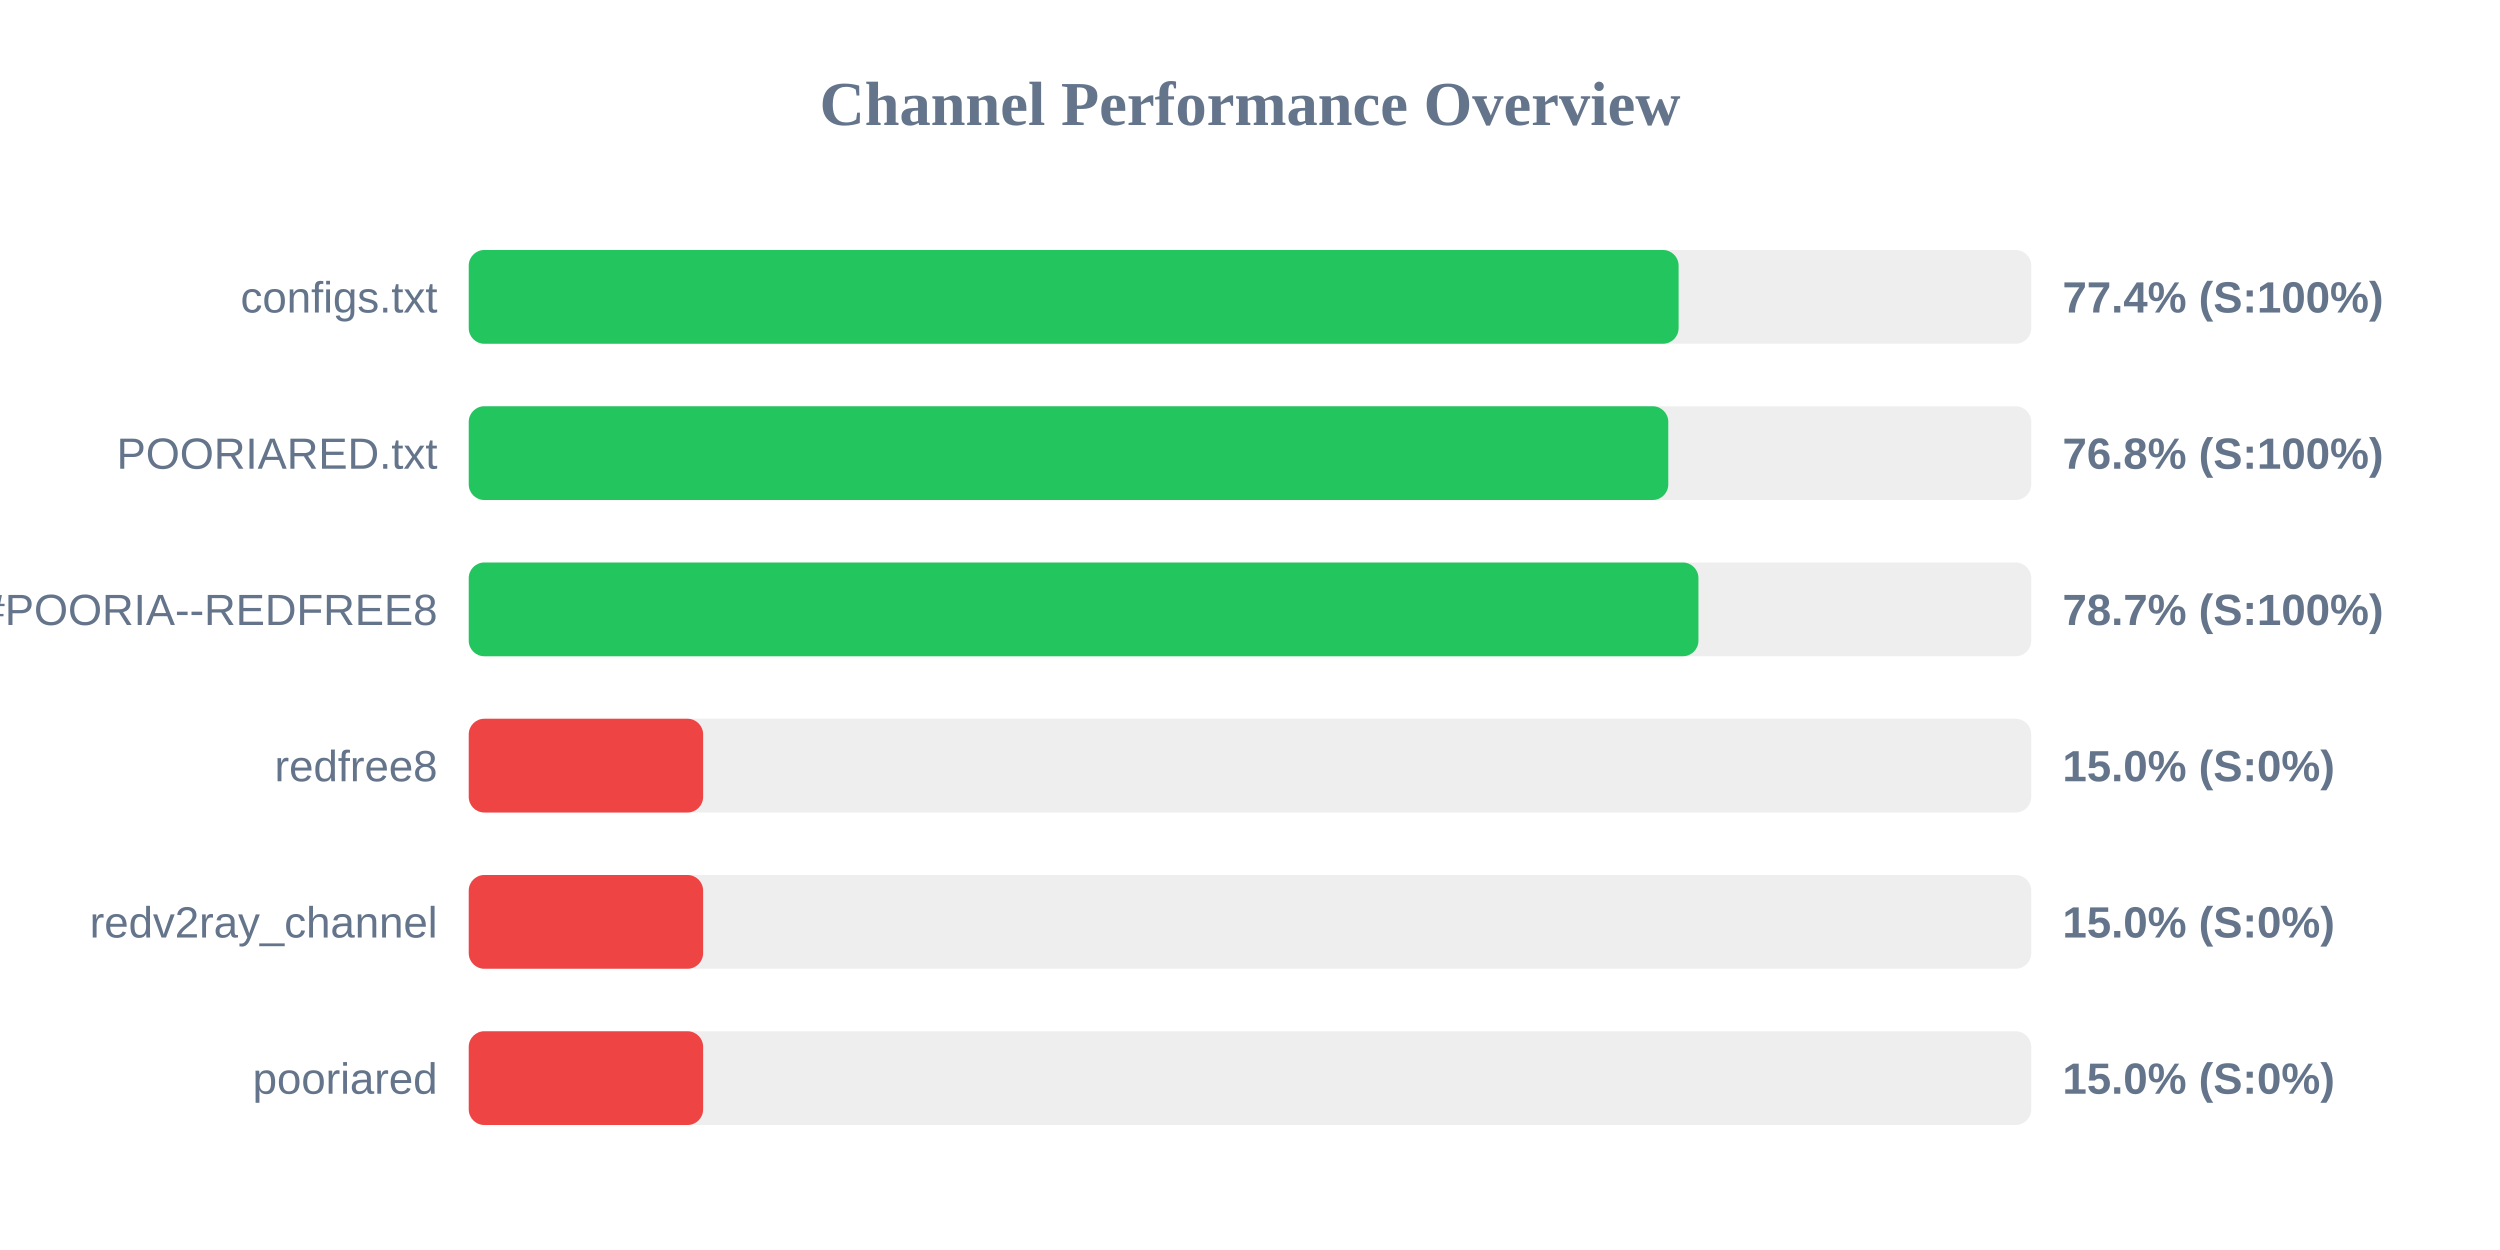
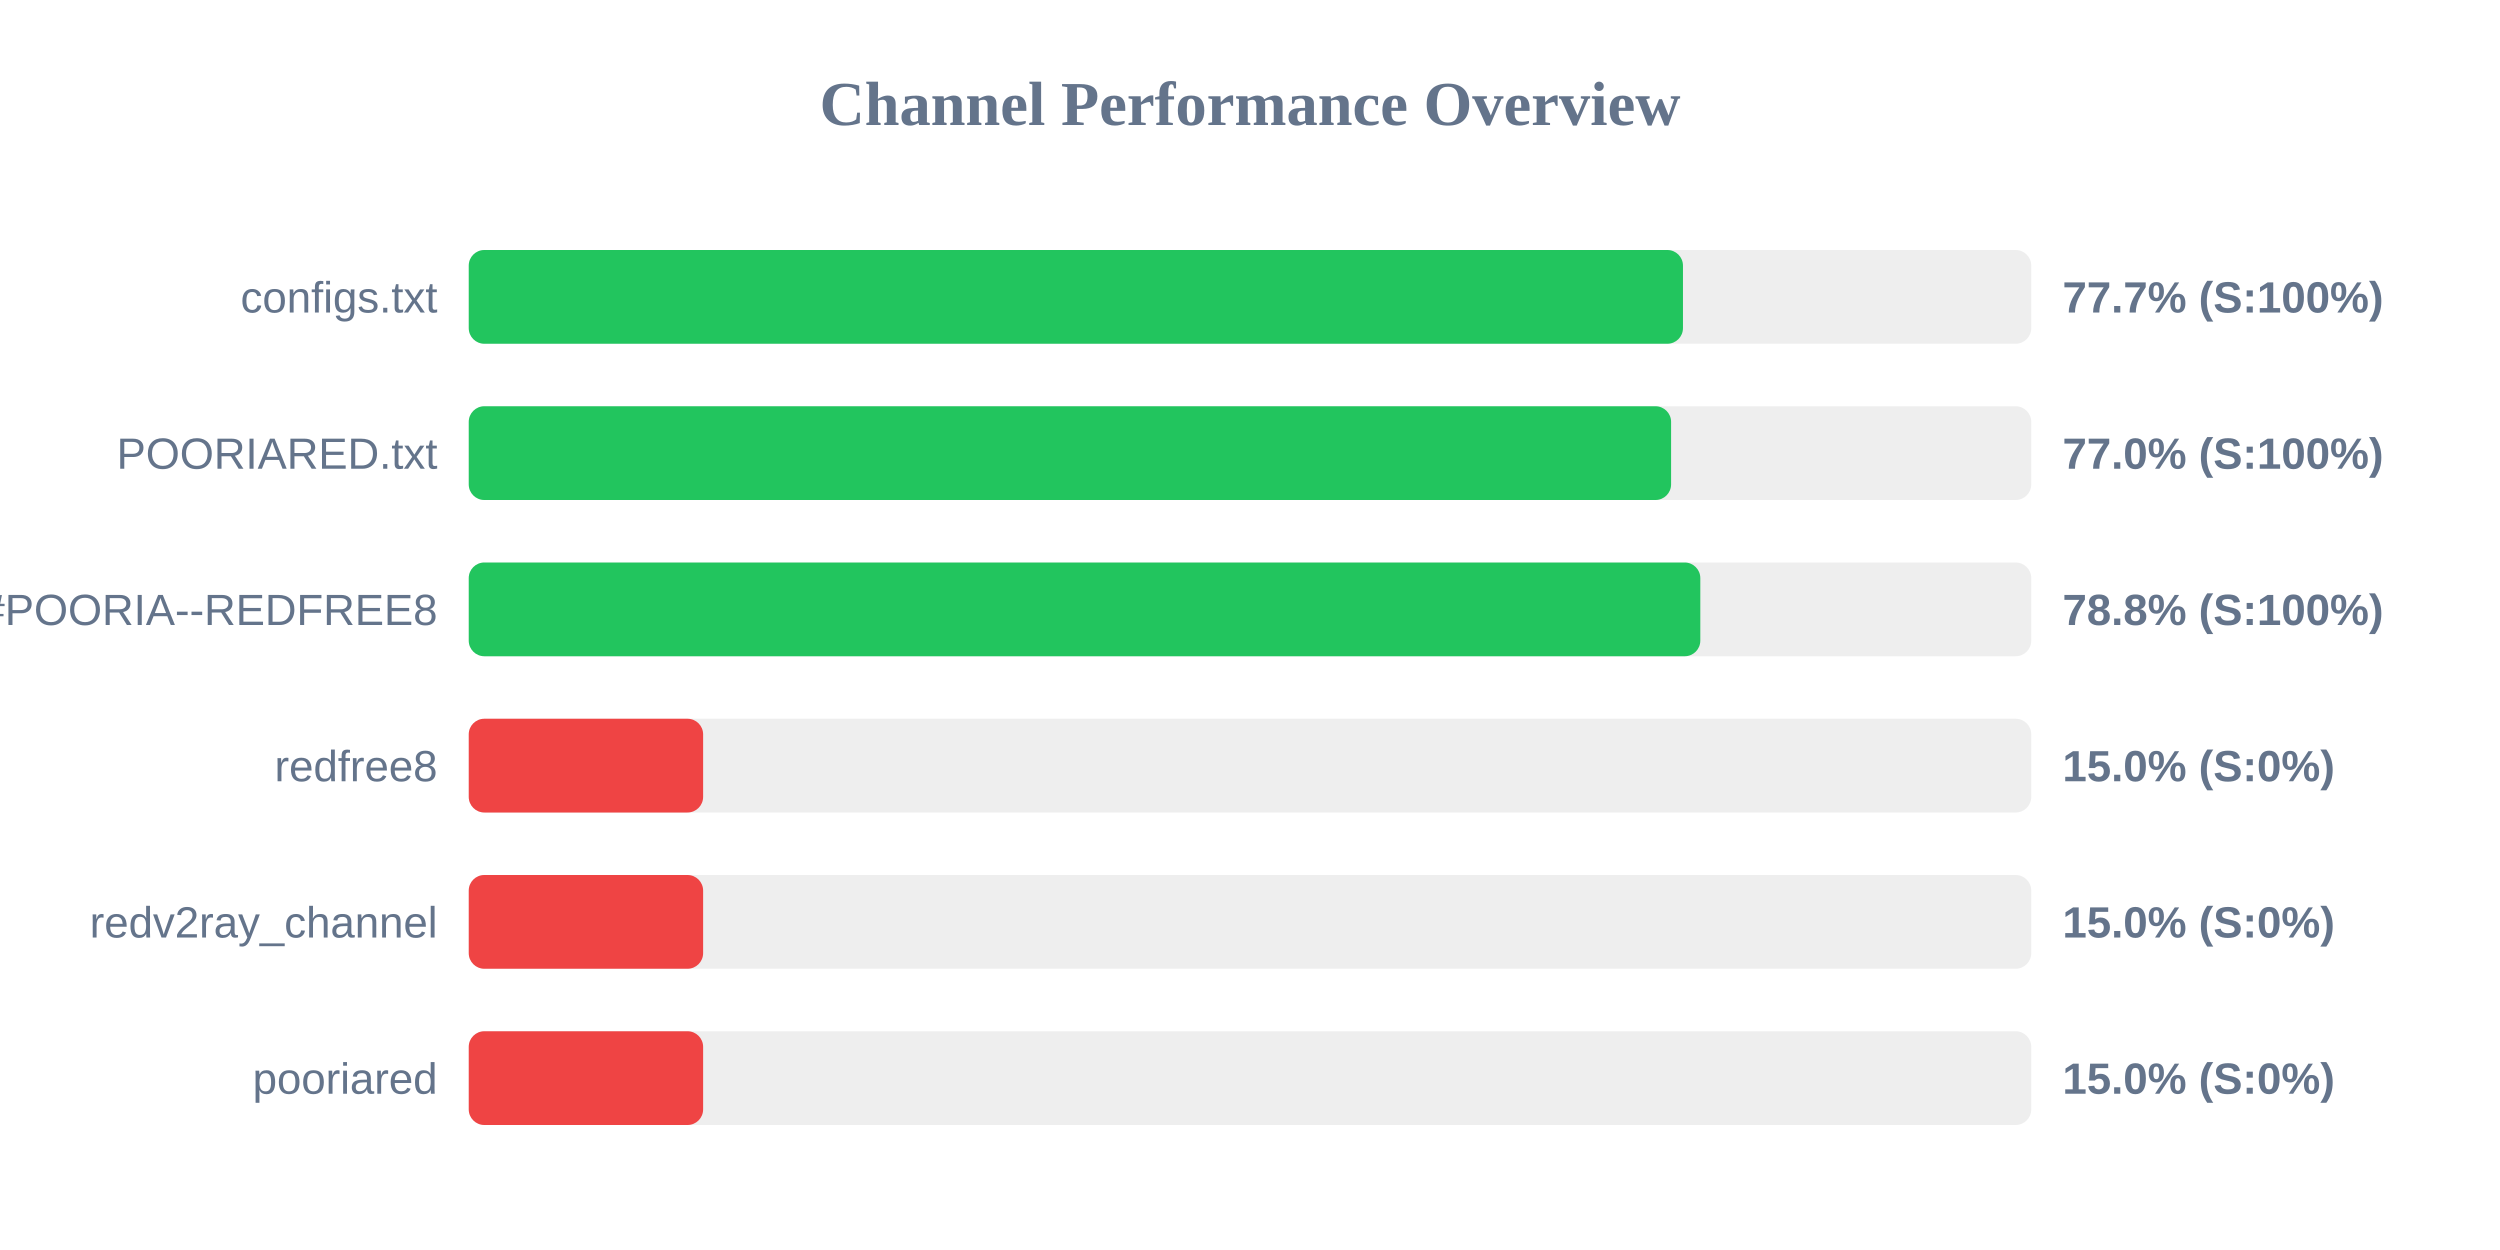
<svg xmlns="http://www.w3.org/2000/svg" width="800" height="400" version="1.1">
  <style>
        .row { font: 14px Arial; fill: #64748b; }
        .score { font: bold 14px Arial; fill: #64748b; }
    </style>
  <text x="400" y="40" text-anchor="middle" font-size="20px" font-weight="bold" fill="#64748b">Channel Performance Overview</text>
  <rect x="150" y="80" width="500" height="30" fill="#eee" rx="5" />
-   <rect x="150" y="80" width="387.15" height="30" fill="#22c55e" rx="5" />
+   <rect x="150" y="80" width="388.55" height="30" fill="#22c55e" rx="5" />
  <text x="140" y="100" text-anchor="end" class="row">configs.txt</text>
-   <text x="660" y="100" text-anchor="start" class="score">77.4% (S:100%)</text>
+   <text x="660" y="100" text-anchor="start" class="score">77.7% (S:100%)</text>
  <rect x="150" y="130" width="500" height="30" fill="#eee" rx="5" />
-   <rect x="150" y="130" width="383.85" height="30" fill="#22c55e" rx="5" />
+   <rect x="150" y="130" width="384.75" height="30" fill="#22c55e" rx="5" />
  <text x="140" y="150" text-anchor="end" class="row">POORIARED.txt</text>
-   <text x="660" y="150" text-anchor="start" class="score">76.8% (S:100%)</text>
+   <text x="660" y="150" text-anchor="start" class="score">77.0% (S:100%)</text>
  <rect x="150" y="180" width="500" height="30" fill="#eee" rx="5" />
-   <rect x="150" y="180" width="393.5" height="30" fill="#22c55e" rx="5" />
+   <rect x="150" y="180" width="394.1" height="30" fill="#22c55e" rx="5" />
  <text x="140" y="200" text-anchor="end" class="row">POORIA--REDFREE8.txt#POORIA--REDFREE8</text>
-   <text x="660" y="200" text-anchor="start" class="score">78.7% (S:100%)</text>
+   <text x="660" y="200" text-anchor="start" class="score">78.8% (S:100%)</text>
  <rect x="150" y="230" width="500" height="30" fill="#eee" rx="5" />
  <rect x="150" y="230" width="75.0" height="30" fill="#ef4444" rx="5" />
  <text x="140" y="250" text-anchor="end" class="row">redfree8</text>
  <text x="660" y="250" text-anchor="start" class="score">15.0% (S:0%)</text>
  <rect x="150" y="280" width="500" height="30" fill="#eee" rx="5" />
  <rect x="150" y="280" width="75.0" height="30" fill="#ef4444" rx="5" />
  <text x="140" y="300" text-anchor="end" class="row">redv2ray_channel</text>
  <text x="660" y="300" text-anchor="start" class="score">15.0% (S:0%)</text>
  <rect x="150" y="330" width="500" height="30" fill="#eee" rx="5" />
  <rect x="150" y="330" width="75.0" height="30" fill="#ef4444" rx="5" />
  <text x="140" y="350" text-anchor="end" class="row">pooriared</text>
  <text x="660" y="350" text-anchor="start" class="score">15.0% (S:0%)</text>
</svg>
